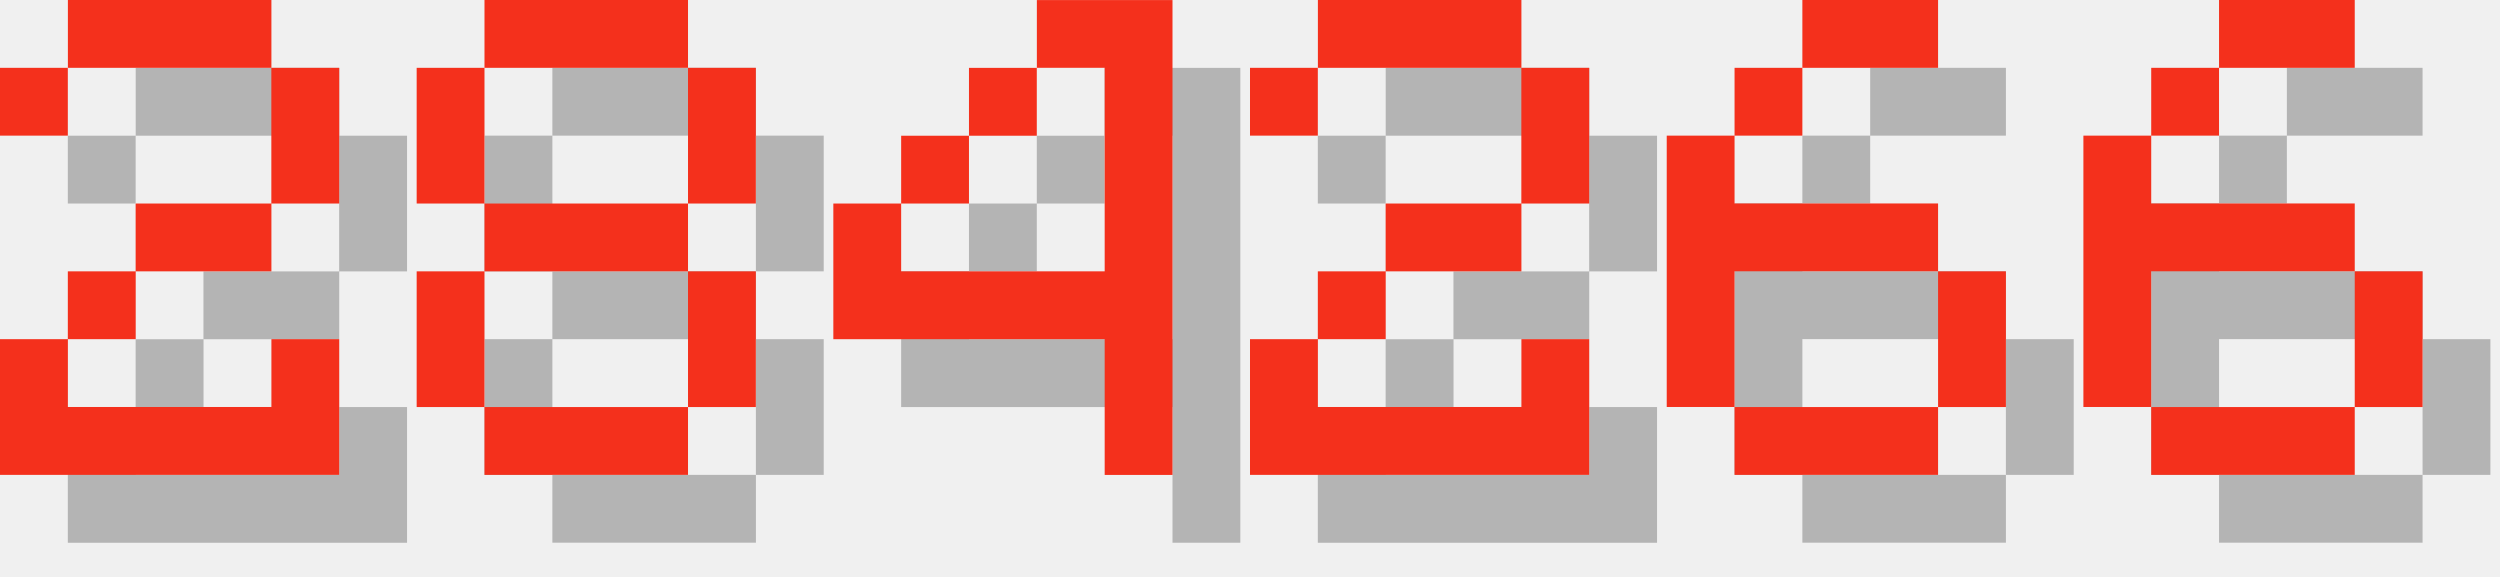
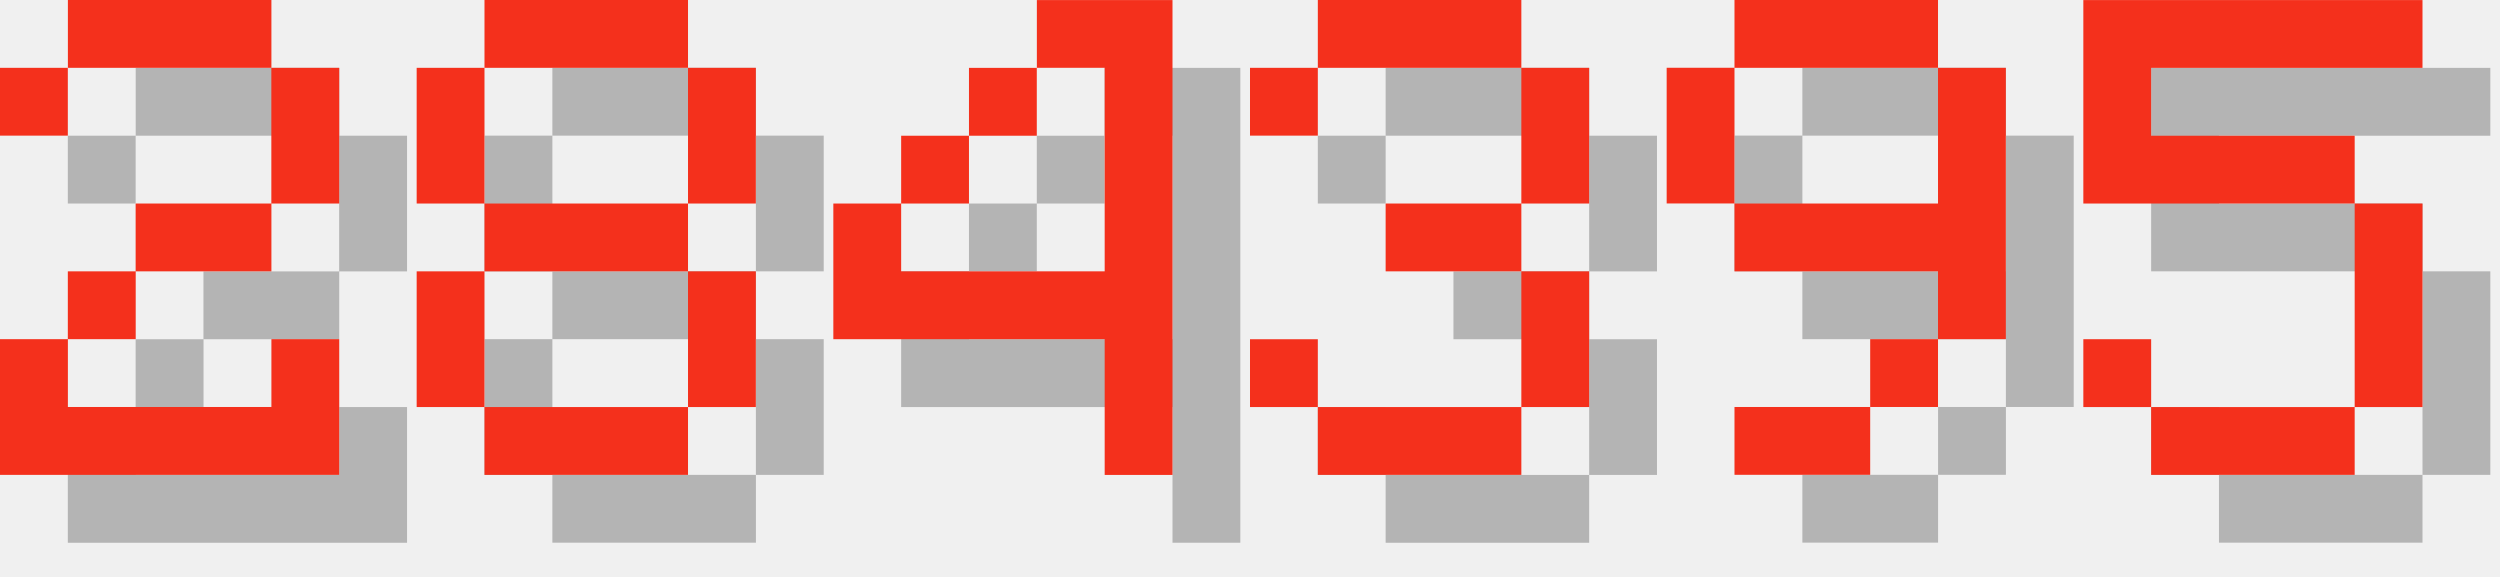
<svg xmlns="http://www.w3.org/2000/svg" version="1.1" width="156.0" height="36">
  <style>
        .text-foreground {
            fill: #F4301C;
        }
        .text-shadow {
            fill: #000000;
            fill-opacity: 0.25;
        }
    </style>
  <g class="digit" id="digit_2" transform="translate(0.0, 0), scale(4)">
    <path id="digit_2_shadow" class="text-shadow" d="m1.058 2.117v1.058h1.058v-1.058h3.175v2.117h-2.117v1.058h-1.058v1.058h-1.058v2.117h5.292v-2.117h-1.058v1.058h-3.175v-1.058h1.058v-1.058h2.117v-1.058h1.058v-2.117h-1.058v-1.058h-3.175v1.058h-1.058z" fill-opacity=".5" style="paint-order:stroke fill markers" />
    <path id="digit_2_fg" class="text-foreground" d="m0 1.058v1.058h1.058v-1.058h3.175v2.117h-2.117v1.058h-1.058v1.058h-1.058v2.117h5.292v-2.117h-1.058v1.058h-3.175v-1.058h1.058v-1.058h2.117v-1.058h1.058v-2.117h-1.058v-1.058h-3.175v1.058h-1.058z" fill="#fff" style="paint-order:stroke fill markers" />
  </g>
  <g class="digit" id="digit_8" transform="translate(26.0, 0), scale(4)">
    <path id="digit_8_shadow" class="text-shadow" d="m2.117 1.058v1.058h3.175v-1.058h-3.175zm3.175 1.058v2.117h1.058v-2.117h-1.058zm0 2.117h-3.175v1.058h3.175v-1.058zm0 1.058v2.117h1.058v-2.117h-1.058zm0 2.117h-3.175v1.058h3.175v-1.058zm-3.175 0v-2.117h-1.058v2.117h1.058zm0-3.175v-2.117h-1.058v2.117h1.058z" fill-opacity=".5" style="paint-order:stroke fill markers" />
    <path id="digit_8_fg" class="text-foreground" d="m1.058 0v1.058h3.175v-1.058h-3.175zm3.175 1.058v2.117h1.058v-2.117h-1.058zm0 2.117h-3.175v1.058h3.175v-1.058zm0 1.058v2.117h1.058v-2.117h-1.058zm0 2.117h-3.175v1.058h3.175v-1.058zm-3.175 0v-2.117h-1.058v2.117h1.058zm0-3.175v-2.117h-1.058v2.117h1.058z" fill="#fff" style="paint-order:stroke fill markers" />
  </g>
  <g class="digit" id="digit_4" transform="translate(52.0, 0), scale(4)">
    <path id="digit_4_shadow" class="text-shadow" d="m4.233 1.058v1.058h1.058v3.175h-3.175v-1.058h-1.058v2.117h4.233v2.117h1.058v-7.408h-2.117zm-2.117 3.175h1.058v-1.058h-1.058v1.058zm1.058-1.058h1.058v-1.058h-1.058v1.058z" fill-opacity=".5" style="paint-order:stroke fill markers" />
    <path id="digit_4_fg" class="text-foreground" d="m3.175 0v1.058h1.058v3.175h-3.175v-1.058h-1.058v2.117h4.233v2.117h1.058v-7.408h-2.117zm-2.117 3.175h1.058v-1.058h-1.058v1.058zm1.058-1.058h1.058v-1.058h-1.058v1.058z" fill="#fff" style="paint-order:stroke fill markers" />
  </g>
-   <g class="digit" id="digit_2" transform="translate(78.0, 0), scale(4)">
-     <path id="digit_2_shadow" class="text-shadow" d="m1.058 2.117v1.058h1.058v-1.058h3.175v2.117h-2.117v1.058h-1.058v1.058h-1.058v2.117h5.292v-2.117h-1.058v1.058h-3.175v-1.058h1.058v-1.058h2.117v-1.058h1.058v-2.117h-1.058v-1.058h-3.175v1.058h-1.058z" fill-opacity=".5" style="paint-order:stroke fill markers" />
-     <path id="digit_2_fg" class="text-foreground" d="m0 1.058v1.058h1.058v-1.058h3.175v2.117h-2.117v1.058h-1.058v1.058h-1.058v2.117h5.292v-2.117h-1.058v1.058h-3.175v-1.058h1.058v-1.058h2.117v-1.058h1.058v-2.117h-1.058v-1.058h-3.175v1.058h-1.058z" fill="#fff" style="paint-order:stroke fill markers" />
+   <g class="digit" id="digit_3" transform="translate(78.0, 0), scale(4)">
+     <path id="digit_3_shadow" class="text-shadow" d="m1.058 2.117v1.058h1.058v-1.058h3.175v2.117h-2.117v1.058h2.117v2.117h-3.175v-1.058h-1.058v1.058h1.058v1.058h3.175v-1.058h1.058v-2.117h-1.058v-1.058h1.058v-2.117h-1.058v-1.058h-3.175v1.058h-1.058z" fill-opacity=".5" style="paint-order:stroke fill markers" />
+     <path id="digit_3_fg" class="text-foreground" d="m0 1.058v1.058h1.058v-1.058h3.175v2.117h-2.117v1.058h2.117v2.117h-3.175v-1.058h-1.058v1.058h1.058v1.058h3.175v-1.058h1.058v-2.117h-1.058v-1.058h1.058v-2.117h-1.058v-1.058h-3.175v1.058h-1.058z" fill="#fff" style="paint-order:stroke fill markers" />
  </g>
-   <g class="digit" id="digit_6" transform="translate(104.0, 0), scale(4)">
-     <path id="digit_6_shadow" class="text-shadow" d="m3.175 1.058v1.058h2.117v-1.058h-2.117zm0 1.058h-1.058v1.058h1.058v-1.058zm-1.058 1.058h-1.058v4.233h1.058v-2.117h3.175v-1.058h-3.175v-1.058zm3.175 2.117v2.117h1.058v-2.117h-1.058zm0 2.117h-3.175v1.058h3.175v-1.058z" fill-opacity=".5" style="paint-order:stroke fill markers" />
-     <path id="digit_6_fg" class="text-foreground" d="m2.117 0v1.058h2.117v-1.058h-2.117zm0 1.058h-1.058v1.058h1.058v-1.058zm-1.058 1.058h-1.058v4.233h1.058v-2.117h3.175v-1.058h-3.175v-1.058zm3.175 2.117v2.117h1.058v-2.117h-1.058zm0 2.117h-3.175v1.058h3.175v-1.058z" fill="#fff" style="paint-order:stroke fill markers" />
+   <g class="digit" id="digit_9" transform="translate(104.0, 0), scale(4)">
+     <path id="digit_9_shadow" class="text-shadow" d="m2.117 1.058v1.058h3.175v-1.058h-3.175zm3.175 1.058v2.117h-3.175v1.058h3.175v1.058h1.058v-4.233h-1.058zm0 4.233h-1.058v1.058h1.058v-1.058zm-1.058 1.058h-2.117v1.058h2.117v-1.058zm-2.117-3.175v-2.117h-1.058v2.117h1.058z" fill-opacity=".5" style="paint-order:stroke fill markers" />
+     <path id="digit_9_fg" class="text-foreground" d="m1.058 0v1.058h3.175v-1.058h-3.175zm3.175 1.058v2.117h-3.175v1.058h3.175v1.058h1.058v-4.233h-1.058zm0 4.233h-1.058v1.058h1.058v-1.058zm-1.058 1.058h-2.117v1.058h2.117v-1.058zm-2.117-3.175v-2.117h-1.058v2.117h1.058z" fill="#fff" style="paint-order:stroke fill markers" />
  </g>
-   <g class="digit" id="digit_6" transform="translate(130.0, 0), scale(4)">
-     <path id="digit_6_shadow" class="text-shadow" d="m3.175 1.058v1.058h2.117v-1.058h-2.117zm0 1.058h-1.058v1.058h1.058v-1.058zm-1.058 1.058h-1.058v4.233h1.058v-2.117h3.175v-1.058h-3.175v-1.058zm3.175 2.117v2.117h1.058v-2.117h-1.058zm0 2.117h-3.175v1.058h3.175v-1.058z" fill-opacity=".5" style="paint-order:stroke fill markers" />
-     <path id="digit_6_fg" class="text-foreground" d="m2.117 0v1.058h2.117v-1.058h-2.117zm0 1.058h-1.058v1.058h1.058v-1.058zm-1.058 1.058h-1.058v4.233h1.058v-2.117h3.175v-1.058h-3.175v-1.058zm3.175 2.117v2.117h1.058v-2.117h-1.058zm0 2.117h-3.175v1.058h3.175v-1.058z" fill="#fff" style="paint-order:stroke fill markers" />
+   <g class="digit" id="digit_5" transform="translate(130.0, 0), scale(4)">
+     <path id="digit_5_shadow" class="text-shadow" d="m1.058 1.058v3.175h4.233v3.175h-3.175v-1.058h-1.058v1.058h1.058v1.058h3.175v-1.058h1.058v-3.175h-1.058v-1.058h-3.175v-1.058h4.233v-1.058h-5.292z" fill-opacity=".5" style="paint-order:stroke fill markers" />
+     <path id="digit_5_fg" class="text-foreground" d="m0 0v3.175h4.233v3.175h-3.175v-1.058h-1.058v1.058h1.058v1.058h3.175v-1.058h1.058v-3.175h-1.058v-1.058h-3.175v-1.058h4.233v-1.058h-5.292z" fill="#fff" style="paint-order:stroke fill markers" />
  </g>
</svg>
